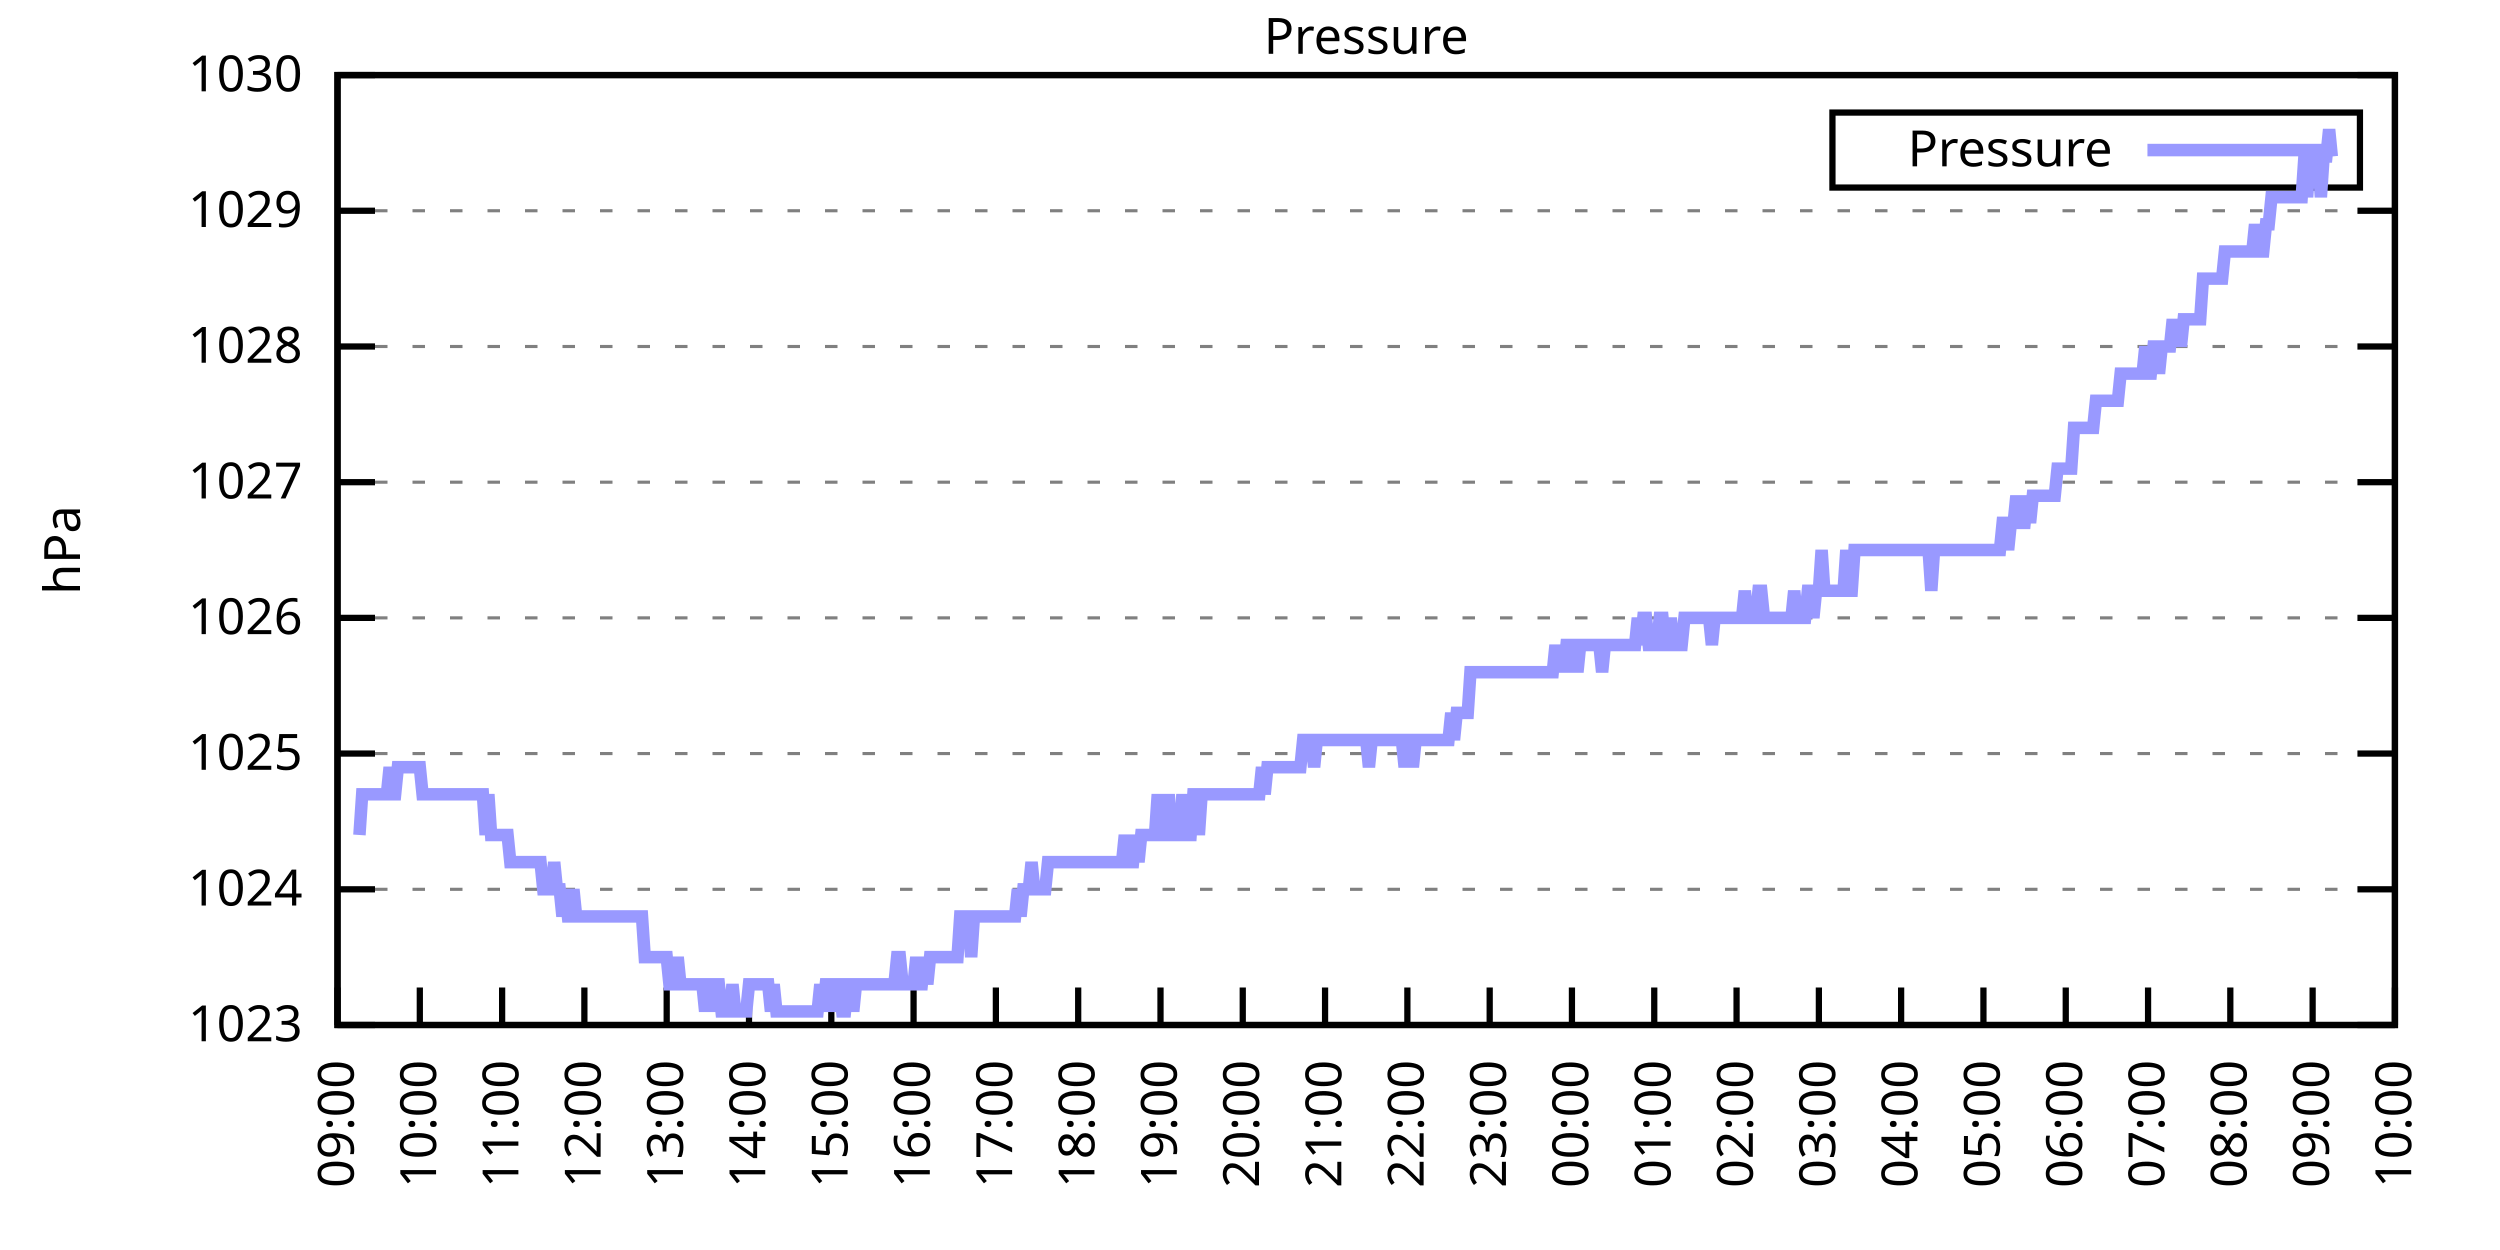
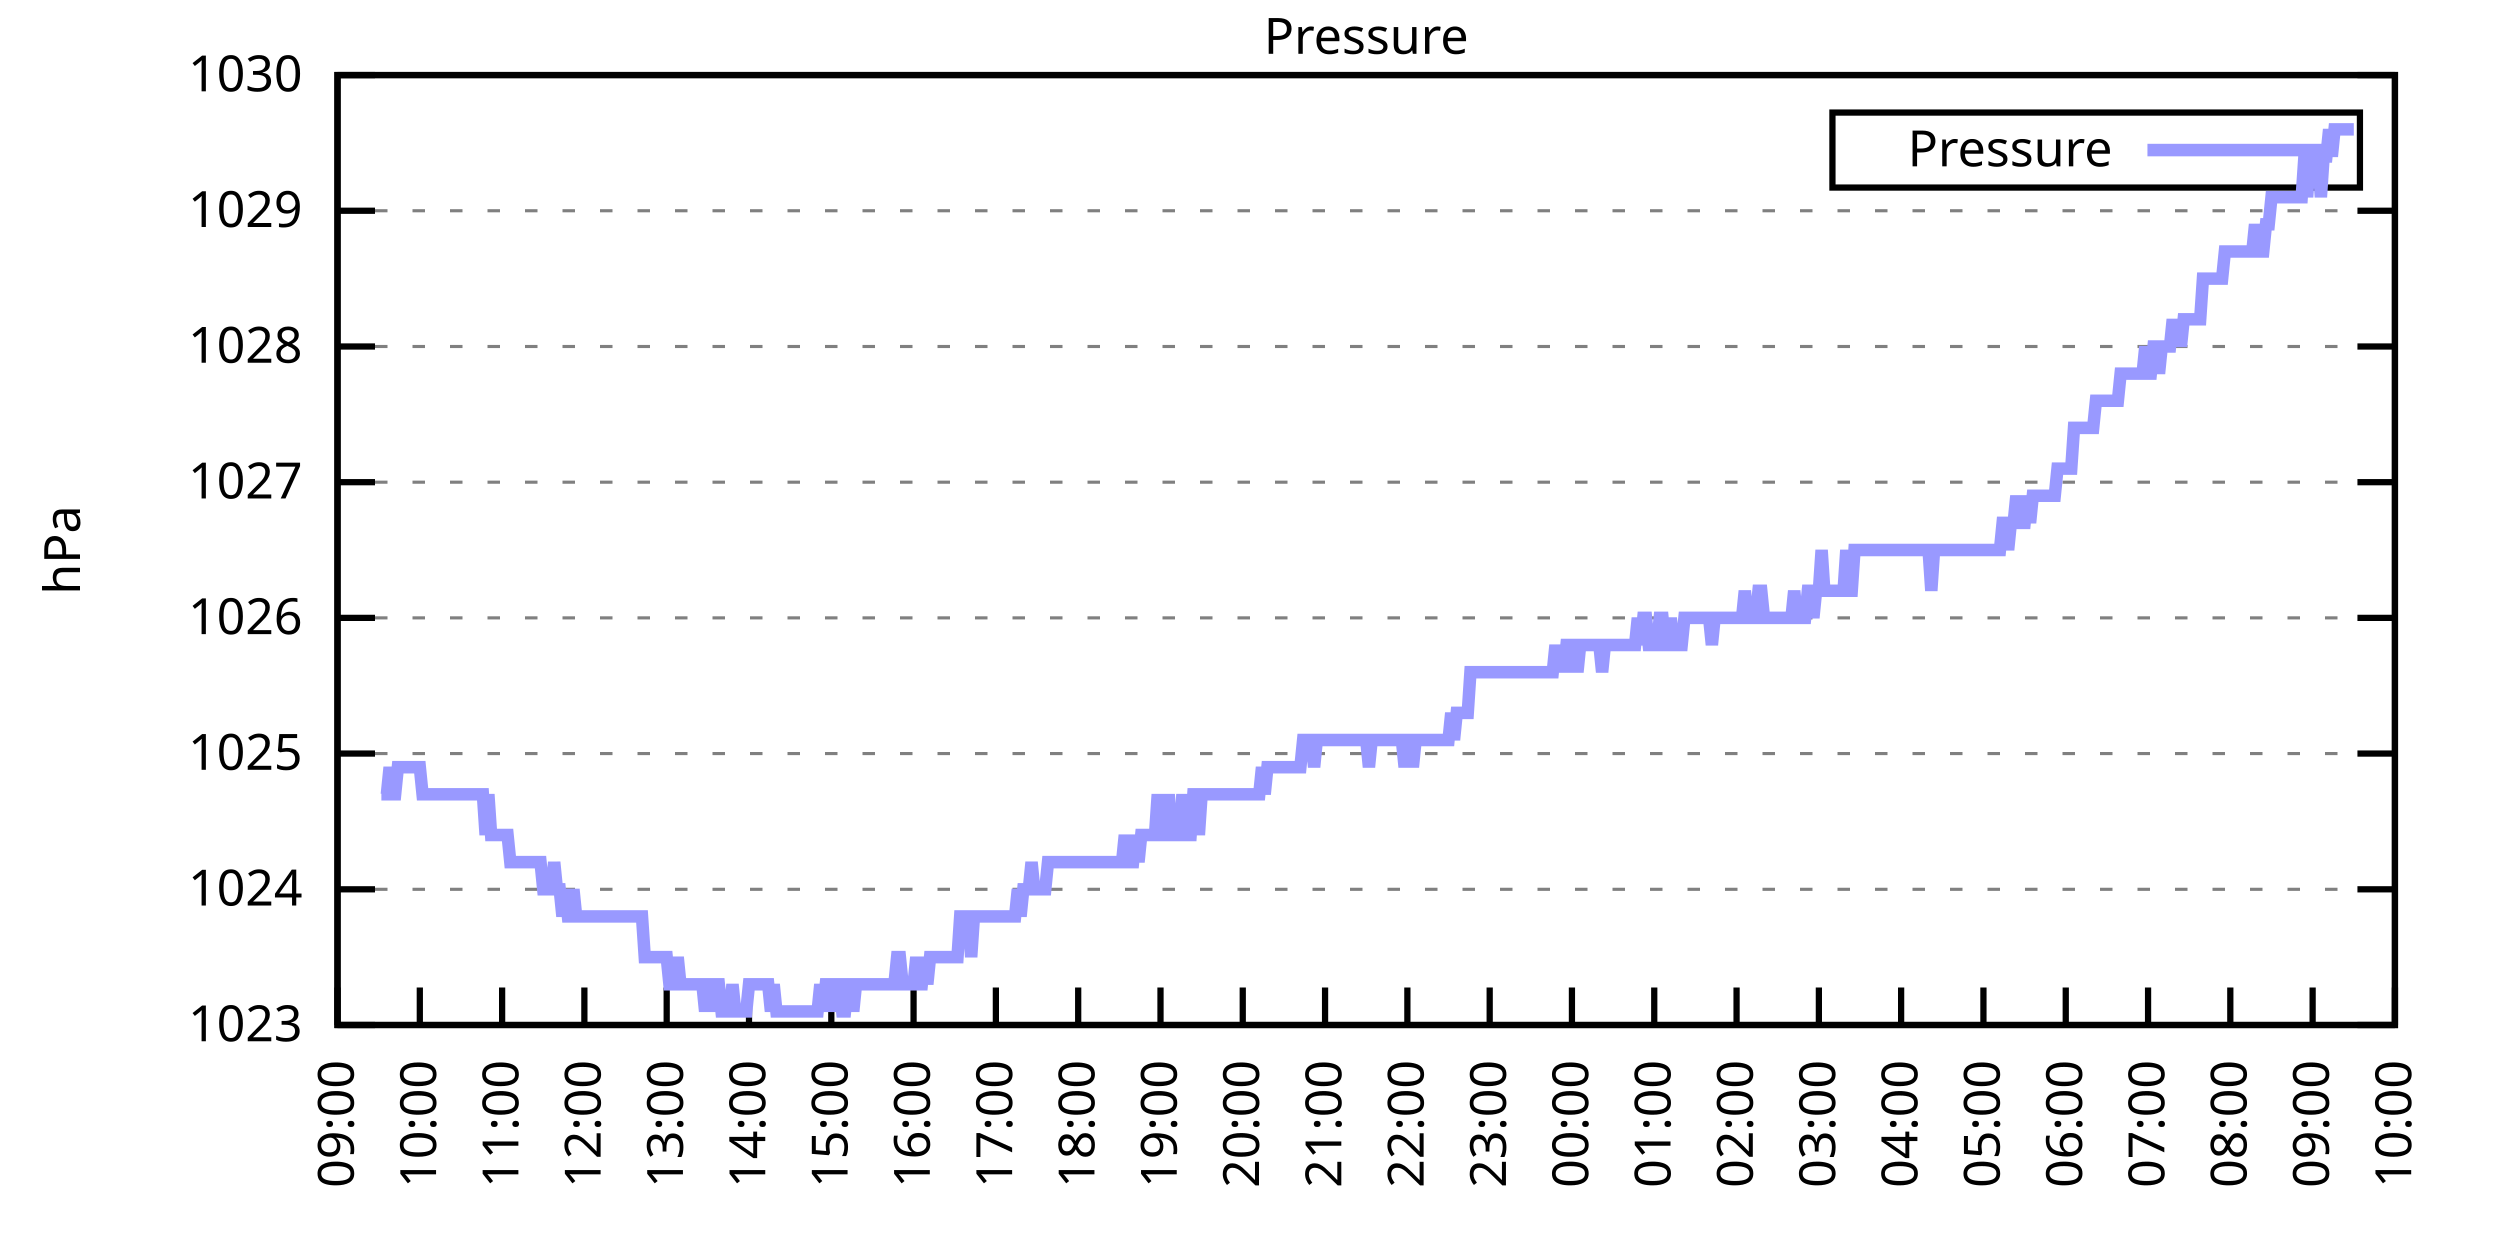
<svg xmlns="http://www.w3.org/2000/svg" xmlns:xlink="http://www.w3.org/1999/xlink" width="400" height="200" viewBox="0 0 400 200">
  <g id="gnuplot_canvas">
    <rect x="0" y="0" width="400" height="200" fill="none" />
    <defs>
      <circle id="gpDot" r="0.5" stroke-width="0.5" stroke="currentColor" />
      <path id="gpPt0" stroke-width="0.333" stroke="currentColor" d="M-1,0 h2 M0,-1 v2" />
      <path id="gpPt1" stroke-width="0.333" stroke="currentColor" d="M-1,-1 L1,1 M1,-1 L-1,1" />
      <path id="gpPt2" stroke-width="0.333" stroke="currentColor" d="M-1,0 L1,0 M0,-1 L0,1 M-1,-1 L1,1 M-1,1 L1,-1" />
      <rect id="gpPt3" stroke-width="0.333" stroke="currentColor" x="-1" y="-1" width="2" height="2" />
      <rect id="gpPt4" stroke-width="0.333" stroke="currentColor" fill="currentColor" x="-1" y="-1" width="2" height="2" />
      <circle id="gpPt5" stroke-width="0.333" stroke="currentColor" cx="0" cy="0" r="1" />
      <use xlink:href="#gpPt5" id="gpPt6" fill="currentColor" stroke="none" />
      <path id="gpPt7" stroke-width="0.333" stroke="currentColor" d="M0,-1.33 L-1.33,0.67 L1.33,0.67 z" />
      <use xlink:href="#gpPt7" id="gpPt8" fill="currentColor" stroke="none" />
      <use xlink:href="#gpPt7" id="gpPt9" stroke="currentColor" transform="rotate(180)" />
      <use xlink:href="#gpPt9" id="gpPt10" fill="currentColor" stroke="none" />
      <use xlink:href="#gpPt3" id="gpPt11" stroke="currentColor" transform="rotate(45)" />
      <use xlink:href="#gpPt11" id="gpPt12" fill="currentColor" stroke="none" />
      <path id="gpPt13" stroke-width="0.333" stroke="currentColor" d="M0,1.330 L1.265,0.411 L0.782,-1.067 L-0.782,-1.076 L-1.265,0.411 z" />
      <use xlink:href="#gpPt13" id="gpPt14" fill="currentColor" stroke="none" />
      <filter id="textbox" filterUnits="objectBoundingBox" x="0" y="0" height="1" width="1">
        <feFlood flood-color="white" flood-opacity="1" result="bgnd" />
        <feComposite in="SourceGraphic" in2="bgnd" operator="atop" />
      </filter>
      <filter id="greybox" filterUnits="objectBoundingBox" x="0" y="0" height="1" width="1">
        <feFlood flood-color="lightgrey" flood-opacity="1" result="grey" />
        <feComposite in="SourceGraphic" in2="grey" operator="atop" />
      </filter>
    </defs>
    <g fill="none" color="white" stroke="currentColor" stroke-width="1.00" stroke-linecap="butt" stroke-linejoin="miter">
</g>
    <g fill="none" color="black" stroke="currentColor" stroke-width="1.00" stroke-linecap="butt" stroke-linejoin="miter">
      <g stroke="none" shape-rendering="crispEdges">
        <polygon fill="rgb(255, 255, 255)" points="54.00,164.00 383.18,164.00 383.18,12.02 54.00,12.02 " />
      </g>
    </g>
    <g fill="none" color="black" stroke="currentColor" stroke-width="1.00" stroke-linecap="butt" stroke-linejoin="miter">
</g>
    <g fill="none" color="black" stroke="black" stroke-width="0.50" stroke-linecap="butt" stroke-linejoin="miter">
</g>
    <g fill="none" color="gray" stroke="currentColor" stroke-width="0.50" stroke-linecap="butt" stroke-linejoin="miter">
      <path stroke="gray" stroke-dasharray="2,4" class="gridline" d="M54.00,164.00 L383.19,164.00  " />
    </g>
    <g fill="none" color="gray" stroke="gray" stroke-width="1.00" stroke-linecap="butt" stroke-linejoin="miter">
</g>
    <g fill="none" color="black" stroke="currentColor" stroke-width="1.00" stroke-linecap="butt" stroke-linejoin="miter">
      <path stroke="black" d="M54.00,164.00 L60.00,164.00 M383.19,164.00 L377.19,164.00  " />
      <g transform="translate(48.40,166.60)" stroke="none" fill="black" font-family="Sans" font-size="8.00" text-anchor="end">
        <text>
          <tspan font-family="Sans"> 1023</tspan>
        </text>
      </g>
    </g>
    <g fill="none" color="black" stroke="currentColor" stroke-width="1.00" stroke-linecap="butt" stroke-linejoin="miter">
</g>
    <g fill="none" color="black" stroke="black" stroke-width="0.50" stroke-linecap="butt" stroke-linejoin="miter">
</g>
    <g fill="none" color="gray" stroke="currentColor" stroke-width="0.50" stroke-linecap="butt" stroke-linejoin="miter">
      <path stroke="gray" stroke-dasharray="2,4" class="gridline" d="M54.00,142.29 L383.19,142.29  " />
    </g>
    <g fill="none" color="gray" stroke="gray" stroke-width="1.00" stroke-linecap="butt" stroke-linejoin="miter">
</g>
    <g fill="none" color="black" stroke="currentColor" stroke-width="1.00" stroke-linecap="butt" stroke-linejoin="miter">
      <path stroke="black" d="M54.00,142.29 L60.00,142.29 M383.19,142.29 L377.19,142.29  " />
      <g transform="translate(48.40,144.89)" stroke="none" fill="black" font-family="Sans" font-size="8.00" text-anchor="end">
        <text>
          <tspan font-family="Sans"> 1024</tspan>
        </text>
      </g>
    </g>
    <g fill="none" color="black" stroke="currentColor" stroke-width="1.00" stroke-linecap="butt" stroke-linejoin="miter">
</g>
    <g fill="none" color="black" stroke="black" stroke-width="0.50" stroke-linecap="butt" stroke-linejoin="miter">
</g>
    <g fill="none" color="gray" stroke="currentColor" stroke-width="0.50" stroke-linecap="butt" stroke-linejoin="miter">
      <path stroke="gray" stroke-dasharray="2,4" class="gridline" d="M54.00,120.57 L383.19,120.57  " />
    </g>
    <g fill="none" color="gray" stroke="gray" stroke-width="1.00" stroke-linecap="butt" stroke-linejoin="miter">
</g>
    <g fill="none" color="black" stroke="currentColor" stroke-width="1.00" stroke-linecap="butt" stroke-linejoin="miter">
      <path stroke="black" d="M54.00,120.57 L60.00,120.57 M383.19,120.57 L377.19,120.57  " />
      <g transform="translate(48.40,123.17)" stroke="none" fill="black" font-family="Sans" font-size="8.00" text-anchor="end">
        <text>
          <tspan font-family="Sans"> 1025</tspan>
        </text>
      </g>
    </g>
    <g fill="none" color="black" stroke="currentColor" stroke-width="1.00" stroke-linecap="butt" stroke-linejoin="miter">
</g>
    <g fill="none" color="black" stroke="black" stroke-width="0.50" stroke-linecap="butt" stroke-linejoin="miter">
</g>
    <g fill="none" color="gray" stroke="currentColor" stroke-width="0.50" stroke-linecap="butt" stroke-linejoin="miter">
      <path stroke="gray" stroke-dasharray="2,4" class="gridline" d="M54.00,98.86 L383.19,98.86  " />
    </g>
    <g fill="none" color="gray" stroke="gray" stroke-width="1.00" stroke-linecap="butt" stroke-linejoin="miter">
</g>
    <g fill="none" color="black" stroke="currentColor" stroke-width="1.00" stroke-linecap="butt" stroke-linejoin="miter">
      <path stroke="black" d="M54.00,98.86 L60.00,98.86 M383.19,98.86 L377.19,98.86  " />
      <g transform="translate(48.40,101.46)" stroke="none" fill="black" font-family="Sans" font-size="8.00" text-anchor="end">
        <text>
          <tspan font-family="Sans"> 1026</tspan>
        </text>
      </g>
    </g>
    <g fill="none" color="black" stroke="currentColor" stroke-width="1.00" stroke-linecap="butt" stroke-linejoin="miter">
</g>
    <g fill="none" color="black" stroke="black" stroke-width="0.50" stroke-linecap="butt" stroke-linejoin="miter">
</g>
    <g fill="none" color="gray" stroke="currentColor" stroke-width="0.50" stroke-linecap="butt" stroke-linejoin="miter">
      <path stroke="gray" stroke-dasharray="2,4" class="gridline" d="M54.00,77.15 L383.19,77.15  " />
    </g>
    <g fill="none" color="gray" stroke="gray" stroke-width="1.00" stroke-linecap="butt" stroke-linejoin="miter">
</g>
    <g fill="none" color="black" stroke="currentColor" stroke-width="1.00" stroke-linecap="butt" stroke-linejoin="miter">
      <path stroke="black" d="M54.00,77.15 L60.00,77.15 M383.19,77.15 L377.19,77.15  " />
      <g transform="translate(48.40,79.75)" stroke="none" fill="black" font-family="Sans" font-size="8.00" text-anchor="end">
        <text>
          <tspan font-family="Sans"> 1027</tspan>
        </text>
      </g>
    </g>
    <g fill="none" color="black" stroke="currentColor" stroke-width="1.00" stroke-linecap="butt" stroke-linejoin="miter">
</g>
    <g fill="none" color="black" stroke="black" stroke-width="0.50" stroke-linecap="butt" stroke-linejoin="miter">
</g>
    <g fill="none" color="gray" stroke="currentColor" stroke-width="0.50" stroke-linecap="butt" stroke-linejoin="miter">
      <path stroke="gray" stroke-dasharray="2,4" class="gridline" d="M54.00,55.44 L383.19,55.44  " />
    </g>
    <g fill="none" color="gray" stroke="gray" stroke-width="1.00" stroke-linecap="butt" stroke-linejoin="miter">
</g>
    <g fill="none" color="black" stroke="currentColor" stroke-width="1.00" stroke-linecap="butt" stroke-linejoin="miter">
      <path stroke="black" d="M54.00,55.44 L60.00,55.44 M383.19,55.44 L377.19,55.44  " />
      <g transform="translate(48.40,58.04)" stroke="none" fill="black" font-family="Sans" font-size="8.00" text-anchor="end">
        <text>
          <tspan font-family="Sans"> 1028</tspan>
        </text>
      </g>
    </g>
    <g fill="none" color="black" stroke="currentColor" stroke-width="1.00" stroke-linecap="butt" stroke-linejoin="miter">
</g>
    <g fill="none" color="black" stroke="black" stroke-width="0.50" stroke-linecap="butt" stroke-linejoin="miter">
</g>
    <g fill="none" color="gray" stroke="currentColor" stroke-width="0.50" stroke-linecap="butt" stroke-linejoin="miter">
      <path stroke="gray" stroke-dasharray="2,4" class="gridline" d="M54.00,33.72 L383.19,33.72  " />
    </g>
    <g fill="none" color="gray" stroke="gray" stroke-width="1.00" stroke-linecap="butt" stroke-linejoin="miter">
</g>
    <g fill="none" color="black" stroke="currentColor" stroke-width="1.00" stroke-linecap="butt" stroke-linejoin="miter">
      <path stroke="black" d="M54.00,33.72 L60.00,33.72 M383.19,33.72 L377.19,33.72  " />
      <g transform="translate(48.40,36.32)" stroke="none" fill="black" font-family="Sans" font-size="8.00" text-anchor="end">
        <text>
          <tspan font-family="Sans"> 1029</tspan>
        </text>
      </g>
    </g>
    <g fill="none" color="black" stroke="currentColor" stroke-width="1.00" stroke-linecap="butt" stroke-linejoin="miter">
</g>
    <g fill="none" color="black" stroke="black" stroke-width="0.50" stroke-linecap="butt" stroke-linejoin="miter">
</g>
    <g fill="none" color="gray" stroke="currentColor" stroke-width="0.50" stroke-linecap="butt" stroke-linejoin="miter">
      <path stroke="gray" stroke-dasharray="2,4" class="gridline" d="M54.00,12.01 L383.19,12.01  " />
    </g>
    <g fill="none" color="gray" stroke="gray" stroke-width="1.00" stroke-linecap="butt" stroke-linejoin="miter">
</g>
    <g fill="none" color="black" stroke="currentColor" stroke-width="1.00" stroke-linecap="butt" stroke-linejoin="miter">
      <path stroke="black" d="M54.00,12.01 L60.00,12.01 M383.19,12.01 L377.19,12.01  " />
      <g transform="translate(48.40,14.61)" stroke="none" fill="black" font-family="Sans" font-size="8.00" text-anchor="end">
        <text>
          <tspan font-family="Sans"> 1030</tspan>
        </text>
      </g>
    </g>
    <g fill="none" color="black" stroke="currentColor" stroke-width="1.00" stroke-linecap="butt" stroke-linejoin="miter">
      <path stroke="black" d="M54.00,164.00 L54.00,158.00  " />
      <g transform="translate(56.60,169.60) rotate(270.00)" stroke="none" fill="black" font-family="Sans" font-size="8.00" text-anchor="end">
        <text>
          <tspan font-family="Sans">09:00</tspan>
        </text>
      </g>
    </g>
    <g fill="none" color="black" stroke="currentColor" stroke-width="1.00" stroke-linecap="butt" stroke-linejoin="miter">
      <path stroke="black" d="M67.17,164.00 L67.17,158.00  " />
      <g transform="translate(69.77,169.60) rotate(270.00)" stroke="none" fill="black" font-family="Sans" font-size="8.00" text-anchor="end">
        <text>
          <tspan font-family="Sans">10:00</tspan>
        </text>
      </g>
    </g>
    <g fill="none" color="black" stroke="currentColor" stroke-width="1.00" stroke-linecap="butt" stroke-linejoin="miter">
      <path stroke="black" d="M80.34,164.00 L80.34,158.00  " />
      <g transform="translate(82.94,169.60) rotate(270.00)" stroke="none" fill="black" font-family="Sans" font-size="8.00" text-anchor="end">
        <text>
          <tspan font-family="Sans">11:00</tspan>
        </text>
      </g>
    </g>
    <g fill="none" color="black" stroke="currentColor" stroke-width="1.00" stroke-linecap="butt" stroke-linejoin="miter">
      <path stroke="black" d="M93.50,164.00 L93.50,158.00  " />
      <g transform="translate(96.10,169.60) rotate(270.00)" stroke="none" fill="black" font-family="Sans" font-size="8.00" text-anchor="end">
        <text>
          <tspan font-family="Sans">12:00</tspan>
        </text>
      </g>
    </g>
    <g fill="none" color="black" stroke="currentColor" stroke-width="1.00" stroke-linecap="butt" stroke-linejoin="miter">
      <path stroke="black" d="M106.67,164.00 L106.67,158.00  " />
      <g transform="translate(109.27,169.60) rotate(270.00)" stroke="none" fill="black" font-family="Sans" font-size="8.00" text-anchor="end">
        <text>
          <tspan font-family="Sans">13:00</tspan>
        </text>
      </g>
    </g>
    <g fill="none" color="black" stroke="currentColor" stroke-width="1.00" stroke-linecap="butt" stroke-linejoin="miter">
      <path stroke="black" d="M119.84,164.00 L119.84,158.00  " />
      <g transform="translate(122.44,169.60) rotate(270.00)" stroke="none" fill="black" font-family="Sans" font-size="8.00" text-anchor="end">
        <text>
          <tspan font-family="Sans">14:00</tspan>
        </text>
      </g>
    </g>
    <g fill="none" color="black" stroke="currentColor" stroke-width="1.00" stroke-linecap="butt" stroke-linejoin="miter">
      <path stroke="black" d="M133.01,164.00 L133.01,158.00  " />
      <g transform="translate(135.61,169.60) rotate(270.00)" stroke="none" fill="black" font-family="Sans" font-size="8.00" text-anchor="end">
        <text>
          <tspan font-family="Sans">15:00</tspan>
        </text>
      </g>
    </g>
    <g fill="none" color="black" stroke="currentColor" stroke-width="1.00" stroke-linecap="butt" stroke-linejoin="miter">
      <path stroke="black" d="M146.17,164.00 L146.17,158.00  " />
      <g transform="translate(148.77,169.60) rotate(270.00)" stroke="none" fill="black" font-family="Sans" font-size="8.00" text-anchor="end">
        <text>
          <tspan font-family="Sans">16:00</tspan>
        </text>
      </g>
    </g>
    <g fill="none" color="black" stroke="currentColor" stroke-width="1.00" stroke-linecap="butt" stroke-linejoin="miter">
      <path stroke="black" d="M159.34,164.00 L159.34,158.00  " />
      <g transform="translate(161.94,169.60) rotate(270.00)" stroke="none" fill="black" font-family="Sans" font-size="8.00" text-anchor="end">
        <text>
          <tspan font-family="Sans">17:00</tspan>
        </text>
      </g>
    </g>
    <g fill="none" color="black" stroke="currentColor" stroke-width="1.00" stroke-linecap="butt" stroke-linejoin="miter">
      <path stroke="black" d="M172.51,164.00 L172.51,158.00  " />
      <g transform="translate(175.11,169.60) rotate(270.00)" stroke="none" fill="black" font-family="Sans" font-size="8.00" text-anchor="end">
        <text>
          <tspan font-family="Sans">18:00</tspan>
        </text>
      </g>
    </g>
    <g fill="none" color="black" stroke="currentColor" stroke-width="1.00" stroke-linecap="butt" stroke-linejoin="miter">
      <path stroke="black" d="M185.68,164.00 L185.68,158.00  " />
      <g transform="translate(188.28,169.60) rotate(270.00)" stroke="none" fill="black" font-family="Sans" font-size="8.00" text-anchor="end">
        <text>
          <tspan font-family="Sans">19:00</tspan>
        </text>
      </g>
    </g>
    <g fill="none" color="black" stroke="currentColor" stroke-width="1.00" stroke-linecap="butt" stroke-linejoin="miter">
      <path stroke="black" d="M198.84,164.00 L198.84,158.00  " />
      <g transform="translate(201.44,169.60) rotate(270.00)" stroke="none" fill="black" font-family="Sans" font-size="8.00" text-anchor="end">
        <text>
          <tspan font-family="Sans">20:00</tspan>
        </text>
      </g>
    </g>
    <g fill="none" color="black" stroke="currentColor" stroke-width="1.00" stroke-linecap="butt" stroke-linejoin="miter">
      <path stroke="black" d="M212.01,164.00 L212.01,158.00  " />
      <g transform="translate(214.61,169.60) rotate(270.00)" stroke="none" fill="black" font-family="Sans" font-size="8.00" text-anchor="end">
        <text>
          <tspan font-family="Sans">21:00</tspan>
        </text>
      </g>
    </g>
    <g fill="none" color="black" stroke="currentColor" stroke-width="1.00" stroke-linecap="butt" stroke-linejoin="miter">
      <path stroke="black" d="M225.18,164.00 L225.18,158.00  " />
      <g transform="translate(227.78,169.60) rotate(270.00)" stroke="none" fill="black" font-family="Sans" font-size="8.00" text-anchor="end">
        <text>
          <tspan font-family="Sans">22:00</tspan>
        </text>
      </g>
    </g>
    <g fill="none" color="black" stroke="currentColor" stroke-width="1.00" stroke-linecap="butt" stroke-linejoin="miter">
      <path stroke="black" d="M238.35,164.00 L238.35,158.00  " />
      <g transform="translate(240.95,169.60) rotate(270.00)" stroke="none" fill="black" font-family="Sans" font-size="8.00" text-anchor="end">
        <text>
          <tspan font-family="Sans">23:00</tspan>
        </text>
      </g>
    </g>
    <g fill="none" color="black" stroke="currentColor" stroke-width="1.00" stroke-linecap="butt" stroke-linejoin="miter">
      <path stroke="black" d="M251.51,164.00 L251.51,158.00  " />
      <g transform="translate(254.11,169.60) rotate(270.00)" stroke="none" fill="black" font-family="Sans" font-size="8.00" text-anchor="end">
        <text>
          <tspan font-family="Sans">00:00</tspan>
        </text>
      </g>
    </g>
    <g fill="none" color="black" stroke="currentColor" stroke-width="1.00" stroke-linecap="butt" stroke-linejoin="miter">
      <path stroke="black" d="M264.68,164.00 L264.68,158.00  " />
      <g transform="translate(267.28,169.60) rotate(270.00)" stroke="none" fill="black" font-family="Sans" font-size="8.00" text-anchor="end">
        <text>
          <tspan font-family="Sans">01:00</tspan>
        </text>
      </g>
    </g>
    <g fill="none" color="black" stroke="currentColor" stroke-width="1.00" stroke-linecap="butt" stroke-linejoin="miter">
      <path stroke="black" d="M277.85,164.00 L277.85,158.00  " />
      <g transform="translate(280.45,169.60) rotate(270.00)" stroke="none" fill="black" font-family="Sans" font-size="8.00" text-anchor="end">
        <text>
          <tspan font-family="Sans">02:00</tspan>
        </text>
      </g>
    </g>
    <g fill="none" color="black" stroke="currentColor" stroke-width="1.00" stroke-linecap="butt" stroke-linejoin="miter">
      <path stroke="black" d="M291.02,164.00 L291.02,158.00  " />
      <g transform="translate(293.62,169.60) rotate(270.00)" stroke="none" fill="black" font-family="Sans" font-size="8.00" text-anchor="end">
        <text>
          <tspan font-family="Sans">03:00</tspan>
        </text>
      </g>
    </g>
    <g fill="none" color="black" stroke="currentColor" stroke-width="1.00" stroke-linecap="butt" stroke-linejoin="miter">
      <path stroke="black" d="M304.18,164.00 L304.18,158.00  " />
      <g transform="translate(306.78,169.60) rotate(270.00)" stroke="none" fill="black" font-family="Sans" font-size="8.00" text-anchor="end">
        <text>
          <tspan font-family="Sans">04:00</tspan>
        </text>
      </g>
    </g>
    <g fill="none" color="black" stroke="currentColor" stroke-width="1.00" stroke-linecap="butt" stroke-linejoin="miter">
      <path stroke="black" d="M317.35,164.00 L317.35,158.00  " />
      <g transform="translate(319.95,169.60) rotate(270.00)" stroke="none" fill="black" font-family="Sans" font-size="8.00" text-anchor="end">
        <text>
          <tspan font-family="Sans">05:00</tspan>
        </text>
      </g>
    </g>
    <g fill="none" color="black" stroke="currentColor" stroke-width="1.00" stroke-linecap="butt" stroke-linejoin="miter">
      <path stroke="black" d="M330.52,164.00 L330.52,158.00  " />
      <g transform="translate(333.12,169.60) rotate(270.00)" stroke="none" fill="black" font-family="Sans" font-size="8.00" text-anchor="end">
        <text>
          <tspan font-family="Sans">06:00</tspan>
        </text>
      </g>
    </g>
    <g fill="none" color="black" stroke="currentColor" stroke-width="1.00" stroke-linecap="butt" stroke-linejoin="miter">
      <path stroke="black" d="M343.69,164.00 L343.69,158.00  " />
      <g transform="translate(346.29,169.60) rotate(270.00)" stroke="none" fill="black" font-family="Sans" font-size="8.00" text-anchor="end">
        <text>
          <tspan font-family="Sans">07:00</tspan>
        </text>
      </g>
    </g>
    <g fill="none" color="black" stroke="currentColor" stroke-width="1.00" stroke-linecap="butt" stroke-linejoin="miter">
      <path stroke="black" d="M356.85,164.00 L356.85,158.00  " />
      <g transform="translate(359.45,169.60) rotate(270.00)" stroke="none" fill="black" font-family="Sans" font-size="8.00" text-anchor="end">
        <text>
          <tspan font-family="Sans">08:00</tspan>
        </text>
      </g>
    </g>
    <g fill="none" color="black" stroke="currentColor" stroke-width="1.00" stroke-linecap="butt" stroke-linejoin="miter">
      <path stroke="black" d="M370.02,164.00 L370.02,158.00  " />
      <g transform="translate(372.62,169.60) rotate(270.00)" stroke="none" fill="black" font-family="Sans" font-size="8.00" text-anchor="end">
        <text>
          <tspan font-family="Sans">09:00</tspan>
        </text>
      </g>
    </g>
    <g fill="none" color="black" stroke="currentColor" stroke-width="1.00" stroke-linecap="butt" stroke-linejoin="miter">
      <path stroke="black" d="M383.19,164.00 L383.19,158.00  " />
      <g transform="translate(385.79,169.60) rotate(270.00)" stroke="none" fill="black" font-family="Sans" font-size="8.00" text-anchor="end">
        <text>
          <tspan font-family="Sans">10:00</tspan>
        </text>
      </g>
    </g>
    <g fill="none" color="black" stroke="currentColor" stroke-width="1.00" stroke-linecap="butt" stroke-linejoin="miter">
</g>
    <g fill="none" color="black" stroke="currentColor" stroke-width="1.00" stroke-linecap="butt" stroke-linejoin="miter">
      <path stroke="black" d="M54.00,12.01 L54.00,164.00 L383.19,164.00 L383.19,12.01 L54.00,12.01 Z  " />
    </g>
    <g fill="none" color="black" stroke="currentColor" stroke-width="1.00" stroke-linecap="butt" stroke-linejoin="miter">
</g>
    <g fill="none" color="black" stroke="currentColor" stroke-width="1.00" stroke-linecap="butt" stroke-linejoin="miter">
      <path stroke="black" d="M293.19,30.01 L293.19,18.01 L377.59,18.01 L377.59,30.01 L293.19,30.01 Z  " />
    </g>
    <g id="Pressure_plot_1">
      <g fill="none" color="white" stroke="black" stroke-width="2.00" stroke-linecap="butt" stroke-linejoin="miter">
</g>
      <g fill="none" color="black" stroke="currentColor" stroke-width="2.00" stroke-linecap="butt" stroke-linejoin="miter">
        <g transform="translate(337.99,26.61)" stroke="none" fill="black" font-family="Sans" font-size="8.00" text-anchor="end">
          <text>
            <tspan font-family="Sans">Pressure</tspan>
          </text>
        </g>
      </g>
      <g fill="none" color="black" stroke="currentColor" stroke-width="2.00" stroke-linecap="butt" stroke-linejoin="miter">
-         <path stroke="rgb(153, 153, 255)" d="M343.59,24.01 L371.99,24.01 M57.51,133.60 L57.95,127.09 L58.39,127.09 L58.83,127.09 L59.27,127.09 L59.71,127.09   L60.14,127.09 L60.58,127.09 L61.02,127.09 L61.46,127.09 L61.90,127.09 L62.34,122.75 L62.78,127.09 L63.22,127.09   L63.66,122.75 L64.10,122.75 L64.53,122.75 L64.97,122.75 L65.41,122.75 L65.85,122.75 L66.29,122.75 L66.73,122.75   L67.17,122.75 L67.61,127.09 L68.05,127.09 L68.48,127.09 L68.92,127.09 L69.36,127.09 L69.80,127.09 L70.24,127.09   L70.68,127.09 L71.12,127.09 L71.56,127.09 L72.00,127.09 L72.43,127.09 L72.87,127.09 L73.31,127.09 L73.75,127.09   L74.19,127.09 L74.63,127.09 L75.07,127.09 L75.51,127.09 L75.95,127.09 L76.38,127.09 L76.82,127.09 L77.26,127.09   L77.70,133.60 L78.14,127.09 L78.58,133.60 L79.02,133.60 L79.46,133.60 L79.90,133.60 L80.34,133.60 L80.77,133.60   L81.21,133.60 L81.65,137.94 L82.09,137.94 L82.53,137.94 L82.97,137.94 L83.41,137.94 L83.85,137.94 L84.29,137.94   L84.72,137.94 L85.16,137.94 L85.60,137.94 L86.04,137.94 L86.48,137.94 L86.92,142.29 L87.36,142.29 L87.80,142.29   L88.24,142.29 L88.67,137.94 L89.11,142.29 L89.55,142.29 L89.99,146.63 L90.43,142.29 L90.87,146.63 L91.31,146.63   L91.75,142.29 L92.19,146.63 L92.62,146.63 L93.06,146.63 L93.50,146.63 L93.94,146.63 L94.38,146.63 L94.82,146.63   L95.26,146.63 L95.70,146.63 L96.14,146.63 L96.58,146.63 L97.01,146.63 L97.45,146.63 L97.89,146.63 L98.33,146.63   L98.77,146.63 L99.21,146.63 L99.65,146.63 L100.09,146.63 L100.53,146.63 L100.96,146.63 L101.40,146.63 L101.84,146.63   L102.28,146.63 L102.72,146.63 L103.16,153.14 L103.60,153.14 L104.04,153.14 L104.48,153.14 L104.91,153.14 L105.35,153.14   L105.79,153.14 L106.23,153.14 L106.67,153.14 L107.11,157.49 L107.55,157.49 L107.99,157.49 L108.43,153.14 L108.87,157.49   L109.30,157.49 L109.74,157.49 L110.18,157.49 L110.62,157.49 L111.06,157.49 L111.50,157.49 L111.94,157.49 L112.38,157.49   L112.82,161.83 L113.25,157.49 L113.69,157.49 L114.13,161.83 L114.57,157.49 L115.01,157.49 L115.45,161.83 L115.89,161.83   L116.33,161.83 L116.77,161.83 L117.20,157.49 L117.64,161.83 L118.08,161.83 L118.52,161.83 L118.96,161.83 L119.40,161.83   L119.84,157.49 L120.28,157.49 L120.72,157.49 L121.15,157.49 L121.59,157.49 L122.03,157.49 L122.47,157.49 L122.91,157.49   L123.35,161.83 L123.79,157.49 L124.23,161.83 L124.67,161.83 L125.11,161.83 L125.54,161.83 L125.98,161.83 L126.42,161.83   L126.86,161.83 L127.30,161.83 L127.74,161.83 L128.18,161.83 L128.62,161.83 L129.06,161.83 L129.49,161.83 L129.93,161.83   L130.37,161.83 L130.81,161.83 L131.25,157.49 L131.69,161.83 L132.13,157.49 L132.57,157.49 L133.01,161.83 L133.44,157.49   L133.88,157.49 L134.32,157.49 L134.76,161.83 L135.20,161.83 L135.64,157.49 L136.08,157.49 L136.52,161.83 L136.96,157.49   L137.39,157.49 L137.83,157.49 L138.27,157.49 L138.71,157.49 L139.15,157.49 L139.59,157.49 L140.03,157.49 L140.47,157.49   L140.91,157.49 L141.35,157.49 L141.78,157.49 L142.22,157.49 L142.66,157.49 L143.10,157.49 L143.54,153.14 L143.98,153.14   L144.42,157.49 L144.86,157.49 L145.30,157.49 L145.73,157.49 L146.17,157.49 L146.61,153.14 L147.05,157.49 L147.49,157.49   L147.93,153.14 L148.37,157.49 L148.81,153.14 L149.25,153.14 L149.68,153.14 L150.12,153.14 L150.56,153.14 L151.00,153.14   L151.44,153.14 L151.88,153.14 L152.32,153.14 L152.76,153.14 L153.20,153.14 L153.63,146.63 L154.07,146.63 L154.51,146.63   L154.95,146.63 L155.39,153.14 L155.83,146.63 L156.27,146.63 L156.71,146.63 L157.15,146.63 L157.59,146.63 L158.02,146.63   L158.46,146.63 L158.90,146.63 L159.34,146.63 L159.78,146.63 L160.22,146.63 L160.66,146.63 L161.10,146.63 L161.54,146.63   L161.97,146.63 L162.41,146.63 L162.85,142.29 L163.29,146.63 L163.73,142.29 L164.17,142.29 L164.61,142.29 L165.05,137.94   L165.49,142.29 L165.92,142.29 L166.36,142.29 L166.80,142.29 L167.24,142.29 L167.68,137.94 L168.12,137.94 L168.56,137.94   L169.00,137.94 L169.44,137.94 L169.87,137.94 L170.31,137.94 L170.75,137.94 L171.19,137.94 L171.63,137.94 L172.07,137.94   L172.51,137.94 L172.95,137.94 L173.39,137.94 L173.83,137.94 L174.26,137.94 L174.70,137.94 L175.14,137.94 L175.58,137.94   L176.02,137.94 L176.46,137.94 L176.90,137.94 L177.34,137.94 L177.78,137.94 L178.21,137.94 L178.65,137.94 L179.09,137.94   L179.53,137.94 L179.97,133.60 L180.41,137.94 L180.85,137.94 L181.29,137.94 L181.73,133.60 L182.16,137.94 L182.60,133.60   L183.04,133.60 L183.48,133.60 L183.92,133.60 L184.36,133.60 L184.80,133.60 L185.24,127.09 L185.68,133.60 L186.11,133.60   L186.55,133.60 L186.99,127.09 L187.43,133.60 L187.87,133.60 L188.31,133.60 L188.75,133.60 L189.19,127.09 L189.63,133.60   L190.07,133.60 L190.50,133.60 L190.94,127.09 L191.38,127.09 L191.82,133.60 L192.26,127.09 L192.70,127.09 L193.14,127.09   L193.58,127.09 L194.02,127.09 L194.45,127.09 L194.89,127.09 L195.33,127.09 L195.77,127.09 L196.21,127.09 L196.65,127.09   L197.09,127.09 L197.53,127.09 L197.97,127.09 L198.40,127.09 L198.84,127.09 L199.28,127.09 L199.72,127.09 L200.16,127.09   L200.60,127.09 L201.04,127.09 L201.48,127.09 L201.92,122.75 L202.35,127.09 L202.79,122.75 L203.23,122.75 L203.67,122.75   L204.11,122.75 L204.55,122.75 L204.99,122.75 L205.43,122.75 L205.87,122.75 L206.31,122.75 L206.74,122.75 L207.18,122.75   L207.62,122.75 L208.06,122.75 L208.50,118.40 L208.94,118.40 L209.38,118.40 L209.82,118.40 L210.26,122.75 L210.69,118.40   L211.13,118.40 L211.57,118.40 L212.01,118.40 L212.45,118.40 L212.89,118.40 L213.33,118.40 L213.77,118.40 L214.21,118.40   L214.64,118.40 L215.08,118.40 L215.52,118.40 L215.96,118.40 L216.40,118.40 L216.84,118.40 L217.28,118.40 L217.72,118.40   L218.16,118.40 L218.60,118.40 L219.03,122.75 L219.47,118.40 L219.91,118.40 L220.35,118.40 L220.79,118.40 L221.23,118.40   L221.67,118.40 L222.11,118.40 L222.55,118.40 L222.98,118.40 L223.42,118.40 L223.86,118.40 L224.30,118.40 L224.74,122.75   L225.18,118.40 L225.62,118.40 L226.06,122.75 L226.50,118.40 L226.93,118.40 L227.37,118.40 L227.81,118.40 L228.25,118.40   L228.69,118.40 L229.13,118.40 L229.57,118.40 L230.01,118.40 L230.45,118.40 L230.88,118.40 L231.32,118.40 L231.76,118.40   L232.20,114.06 L232.64,118.40 L233.08,114.06 L233.52,114.06 L233.96,114.06 L234.40,114.06 L234.84,114.06 L235.27,107.55   L235.71,107.55 L236.15,107.55 L236.59,107.55 L237.03,107.55 L237.47,107.55 L237.91,107.55 L238.35,107.55 L238.79,107.55   L239.22,107.55 L239.66,107.55 L240.10,107.55 L240.54,107.55 L240.98,107.55 L241.42,107.55 L241.86,107.55 L242.30,107.55   L242.74,107.55 L243.17,107.55 L243.61,107.55 L244.05,107.55 L244.49,107.55 L244.93,107.55 L245.37,107.55 L245.81,107.55   L246.25,107.55 L246.69,107.55 L247.12,107.55 L247.56,107.55 L248.00,107.55 L248.44,107.55 L248.88,103.20 L249.32,107.55   L249.76,103.20 L250.20,107.55 L250.64,103.20 L251.08,103.20 L251.51,107.55 L251.95,103.20 L252.39,107.55 L252.83,103.20   L253.27,103.20 L253.71,103.20 L254.15,103.20 L254.59,103.20 L255.03,103.20 L255.46,103.20 L255.90,103.20 L256.34,107.55   L256.78,103.20 L257.22,103.20 L257.66,103.20 L258.10,103.20 L258.54,103.20 L258.98,103.20 L259.41,103.20 L259.85,103.20   L260.29,103.20 L260.73,103.20 L261.17,103.20 L261.61,103.20 L262.05,98.86 L262.49,103.20 L262.93,98.86 L263.36,98.86   L263.80,103.20 L264.24,103.20 L264.68,103.20 L265.12,103.20 L265.56,98.86 L266.00,98.86 L266.44,103.20 L266.88,103.20   L267.32,98.86 L267.75,103.20 L268.19,103.20 L268.63,103.20 L269.07,103.20 L269.51,98.86 L269.95,98.86 L270.39,98.86   L270.83,98.86 L271.27,98.86 L271.70,98.86 L272.14,98.86 L272.58,98.86 L273.02,98.86 L273.46,98.86 L273.90,103.20   L274.34,98.86 L274.78,98.86 L275.22,98.86 L275.65,98.86 L276.09,98.86 L276.53,98.86 L276.97,98.86 L277.41,98.86   L277.85,98.86 L278.29,98.86 L278.73,98.86 L279.17,94.52 L279.60,98.86 L280.04,98.86 L280.48,98.86 L280.92,98.86   L281.36,94.52 L281.80,94.52 L282.24,98.86 L282.68,98.86 L283.12,98.86 L283.56,98.86 L283.99,98.86 L284.43,98.86   L284.87,98.86 L285.31,98.86 L285.75,98.86 L286.19,98.86 L286.63,98.86 L287.07,94.52 L287.51,98.86 L287.94,98.86   L288.38,98.86 L288.82,98.86 L289.26,94.52 L289.70,94.52 L290.14,98.86 L290.58,94.52 L291.02,94.52 L291.46,88.00   L291.89,94.52 L292.33,94.52 L292.77,94.52 L293.21,94.52 L293.65,94.52 L294.09,94.52 L294.53,94.52 L294.97,94.52   L295.41,88.00 L295.84,94.52 L296.28,94.52 L296.72,88.00 L297.16,88.00 L297.60,88.00 L298.04,88.00 L298.48,88.00   L298.92,88.00 L299.36,88.00 L299.80,88.00 L300.23,88.00 L300.67,88.00 L301.11,88.00 L301.55,88.00 L301.99,88.00   L302.43,88.00 L302.87,88.00 L303.31,88.00 L303.75,88.00 L304.18,88.00 L304.62,88.00 L305.06,88.00 L305.50,88.00   L305.94,88.00 L306.38,88.00 L306.82,88.00 L307.26,88.00 L307.70,88.00 L308.13,88.00 L308.57,88.00 L309.01,94.52   L309.45,88.00 L309.89,88.00 L310.33,88.00 L310.77,88.00 L311.21,88.00 L311.65,88.00 L312.08,88.00 L312.52,88.00   L312.96,88.00 L313.40,88.00 L313.84,88.00 L314.28,88.00 L314.72,88.00 L315.16,88.00 L315.60,88.00 L316.04,88.00   L316.47,88.00 L316.91,88.00 L317.35,88.00 L317.79,88.00 L318.23,88.00 L318.67,88.00 L319.11,88.00 L319.55,88.00   L319.99,88.00 L320.42,83.66 L320.86,83.66 L321.30,88.00 L321.74,83.66 L322.18,83.66 L322.62,79.32 L323.06,83.66   L323.50,83.66 L323.94,83.66 L324.37,79.32 L324.81,83.66 L325.25,79.32 L325.69,79.32 L326.13,79.32 L326.57,79.32   L327.01,79.32 L327.45,79.32 L327.89,79.32 L328.33,79.32 L328.76,79.32 L329.20,74.98 L329.64,74.98 L330.08,74.98   L330.52,74.98 L330.96,74.98 L331.40,74.98 L331.84,68.46 L332.28,68.46 L332.71,68.46 L333.15,68.46 L333.59,68.46   L334.03,68.46 L334.47,68.46 L334.91,68.46 L335.35,64.12 L335.79,64.12 L336.23,64.12 L336.66,64.12 L337.10,64.12   L337.54,64.12 L337.98,64.12 L338.42,64.12 L338.86,64.12 L339.30,59.78 L339.74,59.78 L340.18,59.78 L340.61,59.78   L341.05,59.78 L341.49,59.78 L341.93,59.78 L342.37,59.78 L342.81,59.78 L343.25,55.44 L343.69,59.78 L344.13,59.78   L344.57,55.44 L345.00,55.44 L345.44,59.78 L345.88,55.44 L346.32,55.44 L346.76,55.44 L347.20,55.44 L347.64,51.09   L348.08,55.44 L348.52,51.09 L348.95,55.44 L349.39,51.09 L349.83,51.09 L350.27,51.09 L350.71,51.09 L351.15,51.09   L351.59,51.09 L352.03,51.09 L352.47,44.58 L352.90,44.58 L353.34,44.58 L353.78,44.58 L354.22,44.58 L354.66,44.58   L355.10,44.58 L355.54,44.58 L355.98,40.24 L356.42,40.24 L356.85,40.24 L357.29,40.24 L357.73,40.24 L358.17,40.24   L358.61,40.24 L359.05,40.24 L359.49,40.24 L359.93,40.24 L360.37,40.24 L360.81,35.89 L361.24,40.24 L361.68,40.24   L362.12,40.24 L362.56,35.89 L363.00,35.89 L363.44,31.55 L363.88,31.55 L364.32,31.55 L364.76,31.55 L365.19,31.55   L365.63,31.55 L366.07,31.55 L366.51,31.55 L366.95,31.55 L367.39,31.55 L367.83,31.55 L368.27,31.55 L368.71,25.04   L369.14,31.55 L369.58,25.04 L370.02,25.04 L370.46,25.04 L370.90,25.04 L371.34,31.55 L371.78,25.04 L372.22,25.04   L372.66,20.70 L373.09,25.04  " />
+         <path stroke="rgb(153, 153, 255)" d="M343.59,24.01 L371.99,24.01 M61.02,127.09 L61.46,127.09 L61.90,127.09 L62.34,122.75 L62.78,127.09 L63.22,127.09   L63.66,122.75 L64.10,122.75 L64.53,122.75 L64.97,122.75 L65.41,122.75 L65.85,122.75 L66.29,122.75 L66.73,122.75   L67.17,122.75 L67.61,127.09 L68.05,127.09 L68.48,127.09 L68.92,127.09 L69.36,127.09 L69.80,127.09 L70.24,127.09   L70.68,127.09 L71.12,127.09 L71.56,127.09 L72.00,127.09 L72.43,127.09 L72.87,127.09 L73.31,127.09 L73.75,127.09   L74.19,127.09 L74.63,127.09 L75.07,127.09 L75.51,127.09 L75.95,127.09 L76.38,127.09 L76.82,127.09 L77.26,127.09   L77.70,133.60 L78.14,127.09 L78.58,133.60 L79.02,133.60 L79.46,133.60 L79.90,133.60 L80.34,133.60 L80.77,133.60   L81.21,133.60 L81.65,137.94 L82.09,137.94 L82.53,137.94 L82.97,137.94 L83.41,137.94 L83.85,137.94 L84.29,137.94   L84.72,137.94 L85.16,137.94 L85.60,137.94 L86.04,137.94 L86.48,137.94 L86.92,142.29 L87.36,142.29 L87.80,142.29   L88.24,142.29 L88.67,137.94 L89.11,142.29 L89.55,142.29 L89.99,146.63 L90.43,142.29 L90.87,146.63 L91.31,146.63   L91.75,142.29 L92.19,146.63 L92.62,146.63 L93.06,146.63 L93.50,146.63 L93.94,146.63 L94.38,146.63 L94.82,146.63   L95.26,146.63 L95.70,146.63 L96.14,146.63 L96.58,146.63 L97.01,146.63 L97.45,146.63 L97.89,146.63 L98.33,146.63   L98.77,146.63 L99.21,146.63 L99.65,146.63 L100.09,146.63 L100.53,146.63 L100.96,146.63 L101.40,146.63 L101.84,146.63   L102.28,146.63 L102.72,146.63 L103.16,153.14 L103.60,153.14 L104.04,153.14 L104.48,153.14 L104.91,153.14 L105.35,153.14   L105.79,153.14 L106.23,153.14 L106.67,153.14 L107.11,157.49 L107.55,157.49 L107.99,157.49 L108.43,153.14 L108.87,157.49   L109.30,157.49 L109.74,157.49 L110.18,157.49 L110.62,157.49 L111.06,157.49 L111.50,157.49 L111.94,157.49 L112.38,157.49   L112.82,161.83 L113.25,157.49 L113.69,157.49 L114.13,161.83 L114.57,157.49 L115.01,157.49 L115.45,161.83 L115.89,161.83   L116.33,161.83 L116.77,161.83 L117.20,157.49 L117.64,161.83 L118.08,161.83 L118.52,161.83 L118.96,161.83 L119.40,161.83   L119.84,157.49 L120.28,157.49 L120.72,157.49 L121.15,157.49 L121.59,157.49 L122.03,157.49 L122.47,157.49 L122.91,157.49   L123.35,161.83 L123.79,157.49 L124.23,161.83 L124.67,161.83 L125.11,161.83 L125.54,161.83 L125.98,161.83 L126.42,161.83   L126.86,161.83 L127.30,161.83 L127.74,161.83 L128.18,161.83 L128.62,161.83 L129.06,161.83 L129.49,161.83 L129.93,161.83   L130.37,161.83 L130.81,161.83 L131.25,157.49 L131.69,161.83 L132.13,157.49 L132.57,157.49 L133.01,161.83 L133.44,157.49   L133.88,157.49 L134.32,157.49 L134.76,161.83 L135.20,161.83 L135.64,157.49 L136.08,157.49 L136.52,161.83 L136.96,157.49   L137.39,157.49 L137.83,157.49 L138.27,157.49 L138.71,157.49 L139.15,157.49 L139.59,157.49 L140.03,157.49 L140.47,157.49   L140.91,157.49 L141.35,157.49 L141.78,157.49 L142.22,157.49 L142.66,157.49 L143.10,157.49 L143.54,153.14 L143.98,153.14   L144.42,157.49 L144.86,157.49 L145.30,157.49 L145.73,157.49 L146.17,157.49 L146.61,153.14 L147.05,157.49 L147.49,157.49   L147.93,153.14 L148.37,157.49 L148.81,153.14 L149.25,153.14 L149.68,153.14 L150.12,153.14 L150.56,153.14 L151.00,153.14   L151.44,153.14 L151.88,153.14 L152.32,153.14 L152.76,153.14 L153.20,153.14 L153.63,146.63 L154.07,146.63 L154.51,146.63   L154.95,146.63 L155.39,153.14 L155.83,146.63 L156.27,146.63 L156.71,146.63 L157.15,146.63 L157.59,146.63 L158.02,146.63   L158.46,146.63 L158.90,146.63 L159.34,146.63 L159.78,146.63 L160.22,146.63 L160.66,146.63 L161.10,146.63 L161.54,146.63   L161.97,146.63 L162.41,146.63 L162.85,142.29 L163.29,146.63 L163.73,142.29 L164.17,142.29 L164.61,142.29 L165.05,137.94   L165.49,142.29 L165.92,142.29 L166.36,142.29 L166.80,142.29 L167.24,142.29 L167.68,137.94 L168.12,137.94 L168.56,137.94   L169.00,137.94 L169.44,137.94 L169.87,137.94 L170.31,137.94 L170.75,137.94 L171.19,137.94 L171.63,137.94 L172.07,137.94   L172.51,137.94 L172.95,137.94 L173.39,137.94 L173.83,137.94 L174.26,137.94 L174.70,137.94 L175.14,137.94 L175.58,137.94   L176.02,137.94 L176.46,137.94 L176.90,137.94 L177.34,137.94 L177.78,137.94 L178.21,137.94 L178.65,137.94 L179.09,137.94   L179.53,137.94 L179.97,133.60 L180.41,137.94 L180.85,137.94 L181.29,137.94 L181.73,133.60 L182.16,137.94 L182.60,133.60   L183.04,133.60 L183.48,133.60 L183.92,133.60 L184.36,133.60 L184.80,133.60 L185.24,127.09 L185.68,133.60 L186.11,133.60   L186.55,133.60 L186.99,127.09 L187.43,133.60 L187.87,133.60 L188.31,133.60 L188.75,133.60 L189.19,127.09 L189.63,133.60   L190.07,133.60 L190.50,133.60 L190.94,127.09 L191.38,127.09 L191.82,133.60 L192.26,127.09 L192.70,127.09 L193.14,127.09   L193.58,127.09 L194.02,127.09 L194.45,127.09 L194.89,127.09 L195.33,127.09 L195.77,127.09 L196.21,127.09 L196.65,127.09   L197.09,127.09 L197.53,127.09 L197.97,127.09 L198.40,127.09 L198.84,127.09 L199.28,127.09 L199.72,127.09 L200.16,127.09   L200.60,127.09 L201.04,127.09 L201.48,127.09 L201.92,122.75 L202.35,127.09 L202.79,122.75 L203.23,122.75 L203.67,122.75   L204.11,122.75 L204.55,122.75 L204.99,122.75 L205.43,122.75 L205.87,122.75 L206.31,122.75 L206.74,122.75 L207.18,122.75   L207.62,122.75 L208.06,122.75 L208.50,118.40 L208.94,118.40 L209.38,118.40 L209.82,118.40 L210.26,122.75 L210.69,118.40   L211.13,118.40 L211.57,118.40 L212.01,118.40 L212.45,118.40 L212.89,118.40 L213.33,118.40 L213.77,118.40 L214.21,118.40   L214.64,118.40 L215.08,118.40 L215.52,118.40 L215.96,118.40 L216.40,118.40 L216.84,118.40 L217.28,118.40 L217.72,118.40   L218.16,118.40 L218.60,118.40 L219.03,122.75 L219.47,118.40 L219.91,118.40 L220.35,118.40 L220.79,118.40 L221.23,118.40   L221.67,118.40 L222.11,118.40 L222.55,118.40 L222.98,118.40 L223.42,118.40 L223.86,118.40 L224.30,118.40 L224.74,122.75   L225.18,118.40 L225.62,118.40 L226.06,122.75 L226.50,118.40 L226.93,118.40 L227.37,118.40 L227.81,118.40 L228.25,118.40   L228.69,118.40 L229.13,118.40 L229.57,118.40 L230.01,118.40 L230.45,118.40 L230.88,118.40 L231.32,118.40 L231.76,118.40   L232.20,114.06 L232.64,118.40 L233.08,114.06 L233.52,114.06 L233.96,114.06 L234.40,114.06 L234.84,114.06 L235.27,107.55   L235.71,107.55 L236.15,107.55 L236.59,107.55 L237.03,107.55 L237.47,107.55 L237.91,107.55 L238.35,107.55 L238.79,107.55   L239.22,107.55 L239.66,107.55 L240.10,107.55 L240.54,107.55 L240.98,107.55 L241.42,107.55 L241.86,107.55 L242.30,107.55   L242.74,107.55 L243.17,107.55 L243.61,107.55 L244.05,107.55 L244.49,107.55 L244.93,107.55 L245.37,107.55 L245.81,107.55   L246.25,107.55 L246.69,107.55 L247.12,107.55 L247.56,107.55 L248.00,107.55 L248.44,107.55 L248.88,103.20 L249.32,107.55   L249.76,103.20 L250.20,107.55 L250.64,103.20 L251.08,103.20 L251.51,107.55 L251.95,103.20 L252.39,107.55 L252.83,103.20   L253.27,103.20 L253.71,103.20 L254.15,103.20 L254.59,103.20 L255.03,103.20 L255.46,103.20 L255.90,103.20 L256.34,107.55   L256.78,103.20 L257.22,103.20 L257.66,103.20 L258.10,103.20 L258.54,103.20 L258.98,103.20 L259.41,103.20 L259.85,103.20   L260.29,103.20 L260.73,103.20 L261.17,103.20 L261.61,103.20 L262.05,98.86 L262.49,103.20 L262.93,98.86 L263.36,98.86   L263.80,103.20 L264.24,103.20 L264.68,103.20 L265.12,103.20 L265.56,98.86 L266.00,98.86 L266.44,103.20 L266.88,103.20   L267.32,98.86 L267.75,103.20 L268.19,103.20 L268.63,103.20 L269.07,103.20 L269.51,98.86 L269.95,98.86 L270.39,98.86   L270.83,98.86 L271.27,98.86 L271.70,98.86 L272.14,98.86 L272.58,98.86 L273.02,98.86 L273.46,98.86 L273.90,103.20   L274.34,98.86 L274.78,98.86 L275.22,98.86 L275.65,98.86 L276.09,98.86 L276.53,98.86 L276.97,98.86 L277.41,98.86   L277.85,98.86 L278.29,98.86 L278.73,98.86 L279.17,94.52 L279.60,98.86 L280.04,98.86 L280.48,98.86 L280.92,98.86   L281.36,94.52 L281.80,94.52 L282.24,98.86 L282.68,98.86 L283.12,98.86 L283.56,98.86 L283.99,98.86 L284.43,98.86   L284.87,98.86 L285.31,98.86 L285.75,98.86 L286.19,98.86 L286.63,98.86 L287.07,94.52 L287.51,98.86 L287.94,98.86   L288.38,98.86 L288.82,98.86 L289.26,94.52 L289.70,94.52 L290.14,98.86 L290.58,94.52 L291.02,94.52 L291.46,88.00   L291.89,94.52 L292.33,94.52 L292.77,94.52 L293.21,94.52 L293.65,94.52 L294.09,94.52 L294.53,94.52 L294.97,94.52   L295.41,88.00 L295.84,94.52 L296.28,94.52 L296.72,88.00 L297.16,88.00 L297.60,88.00 L298.04,88.00 L298.48,88.00   L298.92,88.00 L299.36,88.00 L299.80,88.00 L300.23,88.00 L300.67,88.00 L301.11,88.00 L301.55,88.00 L301.99,88.00   L302.43,88.00 L302.87,88.00 L303.31,88.00 L303.75,88.00 L304.18,88.00 L304.62,88.00 L305.06,88.00 L305.50,88.00   L305.94,88.00 L306.38,88.00 L306.82,88.00 L307.26,88.00 L307.70,88.00 L308.13,88.00 L308.57,88.00 L309.01,94.52   L309.45,88.00 L309.89,88.00 L310.33,88.00 L310.77,88.00 L311.21,88.00 L311.65,88.00 L312.08,88.00 L312.52,88.00   L312.96,88.00 L313.40,88.00 L313.84,88.00 L314.28,88.00 L314.72,88.00 L315.16,88.00 L315.60,88.00 L316.04,88.00   L316.47,88.00 L316.91,88.00 L317.35,88.00 L317.79,88.00 L318.23,88.00 L318.67,88.00 L319.11,88.00 L319.55,88.00   L319.99,88.00 L320.42,83.66 L320.86,83.66 L321.30,88.00 L321.74,83.66 L322.18,83.66 L322.62,79.32 L323.06,83.66   L323.50,83.66 L323.94,83.66 L324.37,79.32 L324.81,83.66 L325.25,79.32 L325.69,79.32 L326.13,79.32 L326.57,79.32   L327.01,79.32 L327.45,79.32 L327.89,79.32 L328.33,79.32 L328.76,79.32 L329.20,74.98 L329.64,74.98 L330.08,74.98   L330.52,74.98 L330.96,74.98 L331.40,74.98 L331.84,68.46 L332.28,68.46 L332.71,68.46 L333.15,68.46 L333.59,68.46   L334.03,68.46 L334.47,68.46 L334.91,68.46 L335.35,64.12 L335.79,64.12 L336.23,64.12 L336.66,64.12 L337.10,64.12   L337.54,64.12 L337.98,64.12 L338.42,64.12 L338.86,64.12 L339.30,59.78 L339.74,59.78 L340.18,59.78 L340.61,59.78   L341.05,59.78 L341.49,59.78 L341.93,59.78 L342.37,59.78 L342.81,59.78 L343.25,55.44 L343.69,59.78 L344.13,59.78   L344.57,55.44 L345.00,55.44 L345.44,59.78 L345.88,55.44 L346.32,55.44 L346.76,55.44 L347.20,55.44 L347.64,51.09   L348.08,55.44 L348.52,51.09 L348.95,55.44 L349.39,51.09 L349.83,51.09 L350.27,51.09 L350.71,51.09 L351.15,51.09   L351.59,51.09 L352.03,51.09 L352.47,44.58 L352.90,44.58 L353.34,44.58 L353.78,44.58 L354.22,44.58 L354.66,44.58   L355.10,44.58 L355.54,44.58 L355.98,40.24 L356.42,40.24 L356.85,40.24 L357.29,40.24 L357.73,40.24 L358.17,40.24   L358.61,40.24 L359.05,40.24 L359.49,40.24 L359.93,40.24 L360.37,40.24 L360.81,35.89 L361.24,40.24 L361.68,40.24   L362.12,40.24 L362.56,35.89 L363.00,35.89 L363.44,31.55 L363.88,31.55 L364.32,31.55 L364.76,31.55 L365.19,31.55   L365.63,31.55 L366.07,31.55 L366.51,31.55 L366.95,31.55 L367.39,31.55 L367.83,31.55 L368.27,31.55 L368.71,25.04   L369.14,31.55 L369.58,25.04 L370.02,25.04 L370.46,25.04 L370.90,25.04 L371.34,31.55 L371.78,25.04 L372.22,25.04   L372.66,20.70 L373.09,25.04 L373.53,20.70 L373.97,20.70 L374.41,20.70 L374.85,20.70 L375.29,20.70 L375.73,20.70   L376.17,20.70 L376.61,20.70  " />
      </g>
    </g>
    <g fill="none" color="black" stroke="currentColor" stroke-width="2.00" stroke-linecap="butt" stroke-linejoin="miter">
</g>
    <g fill="none" color="black" stroke="black" stroke-width="1.00" stroke-linecap="butt" stroke-linejoin="miter">
</g>
    <g fill="none" color="black" stroke="currentColor" stroke-width="1.00" stroke-linecap="butt" stroke-linejoin="miter">
      <path stroke="black" d="M54.00,12.01 L54.00,164.00 L383.19,164.00 L383.19,12.01 L54.00,12.01 Z  " />
      <g transform="translate(12.80,88.01) rotate(270.00)" stroke="none" fill="black" font-family="Sans" font-size="8.00" text-anchor="middle">
        <text>
          <tspan font-family="Sans">hPa</tspan>
        </text>
      </g>
    </g>
    <g fill="none" color="black" stroke="currentColor" stroke-width="1.00" stroke-linecap="butt" stroke-linejoin="miter">
</g>
    <g fill="none" color="black" stroke="currentColor" stroke-width="1.00" stroke-linecap="butt" stroke-linejoin="miter">
      <g transform="translate(218.59,8.61)" stroke="none" fill="black" font-family="Sans" font-size="8.00" text-anchor="middle">
        <text>
          <tspan font-family="Sans">Pressure</tspan>
        </text>
      </g>
    </g>
    <g fill="none" color="black" stroke="currentColor" stroke-width="1.00" stroke-linecap="butt" stroke-linejoin="miter">
</g>
  </g>
</svg>
